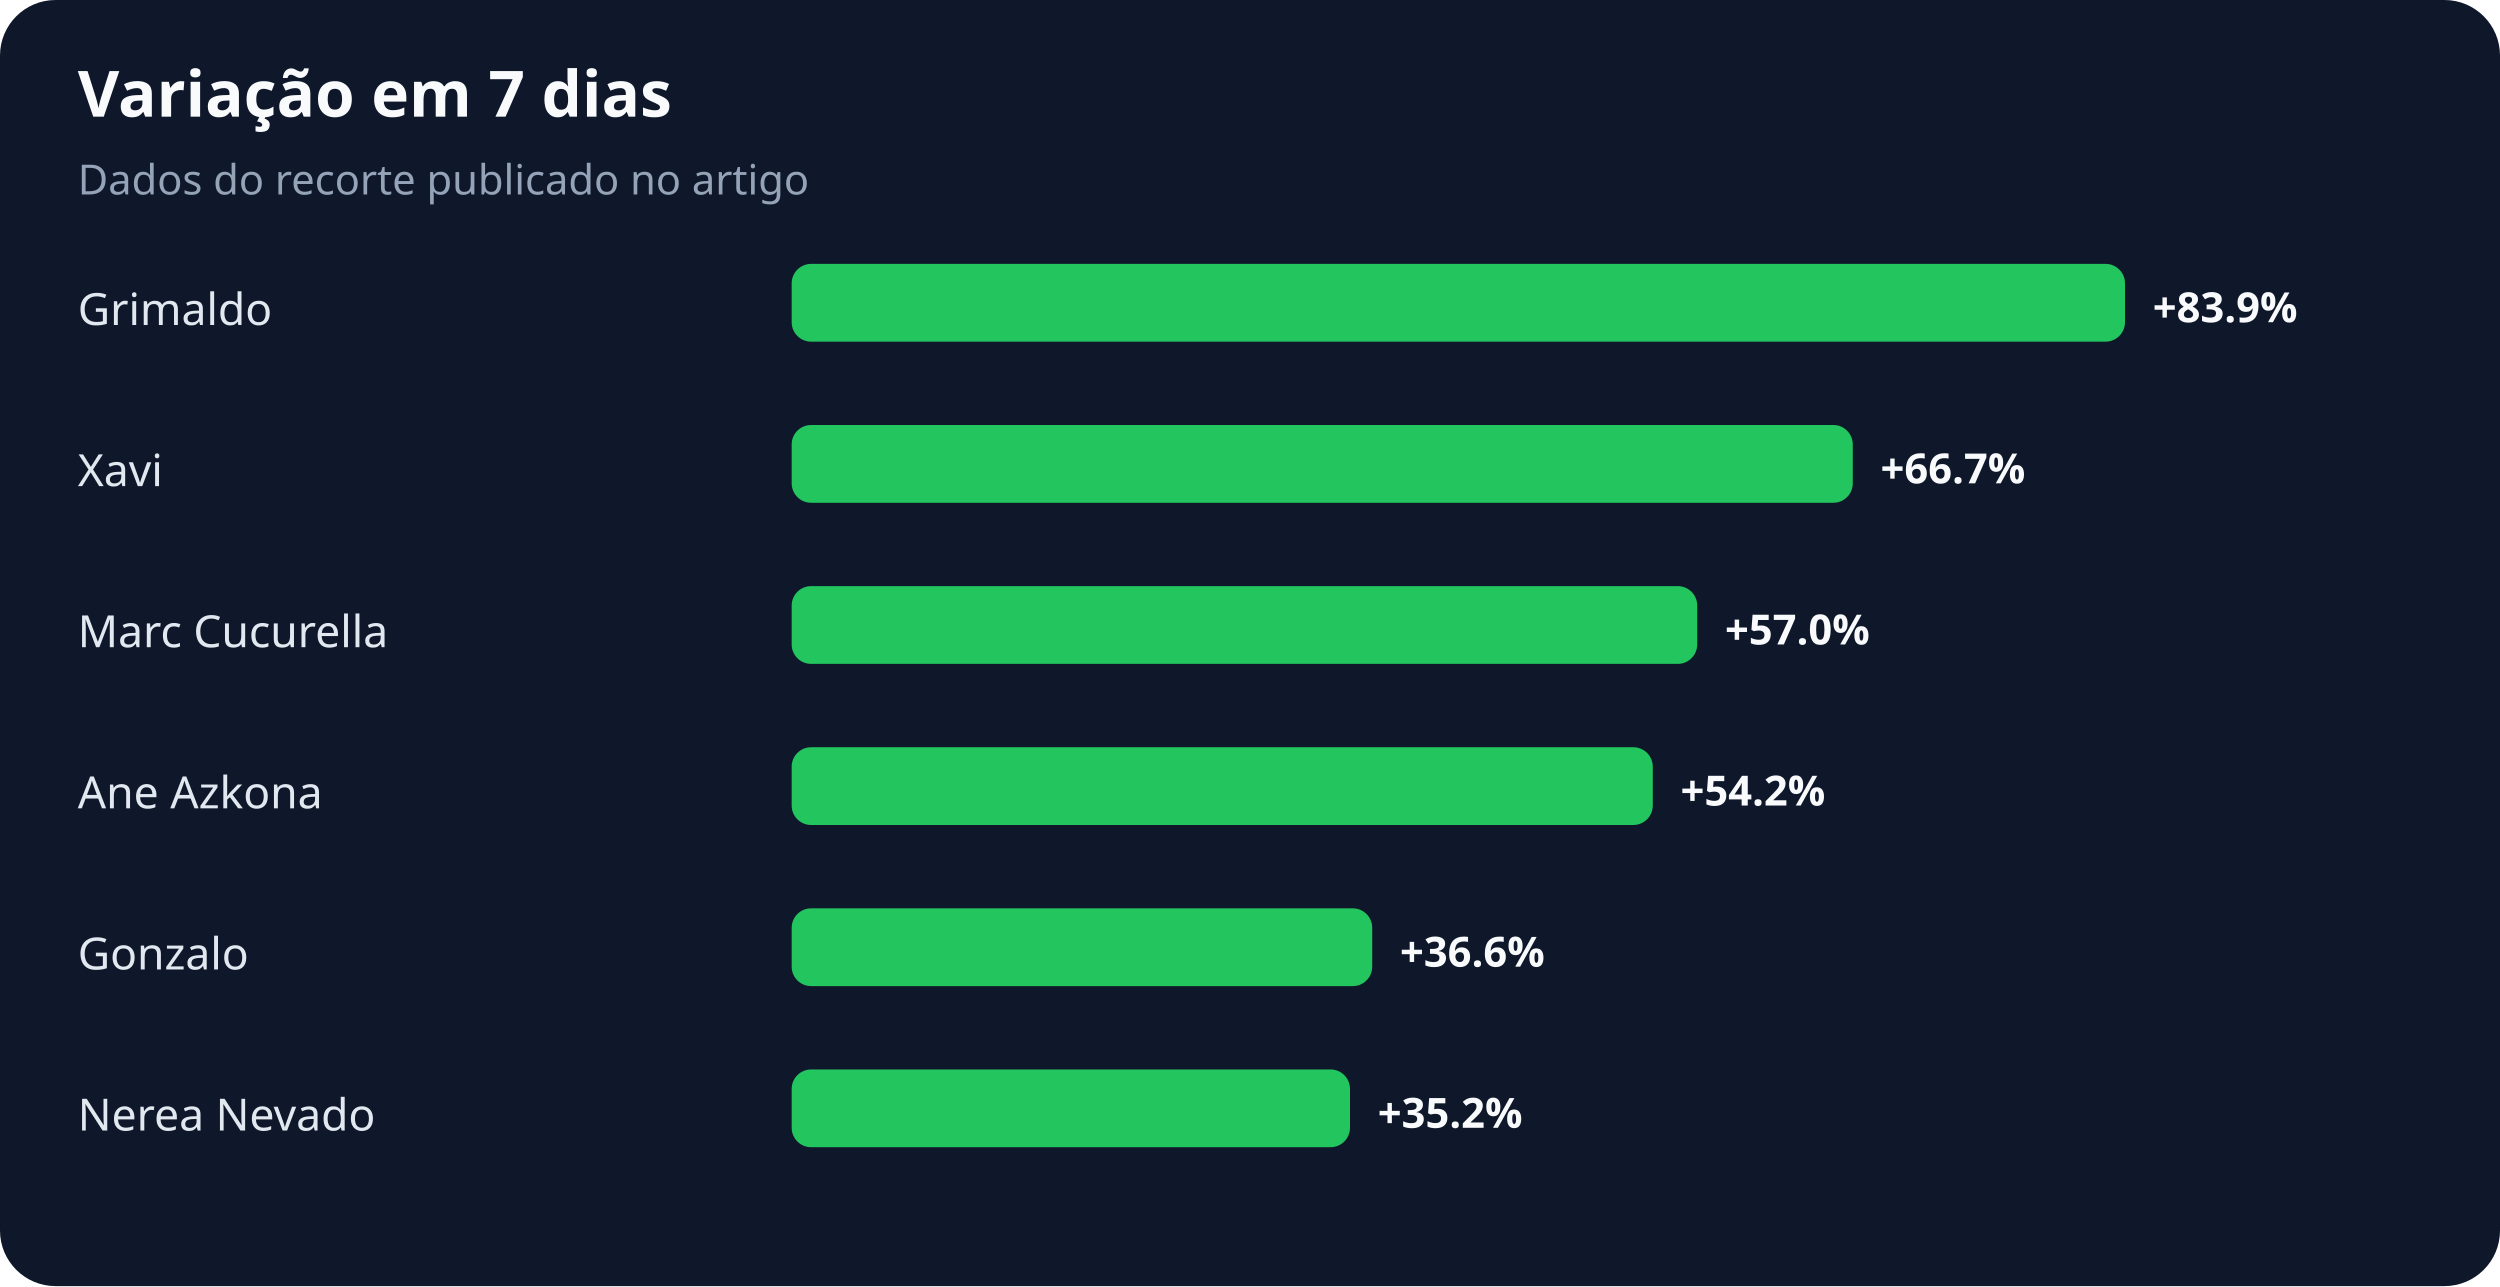
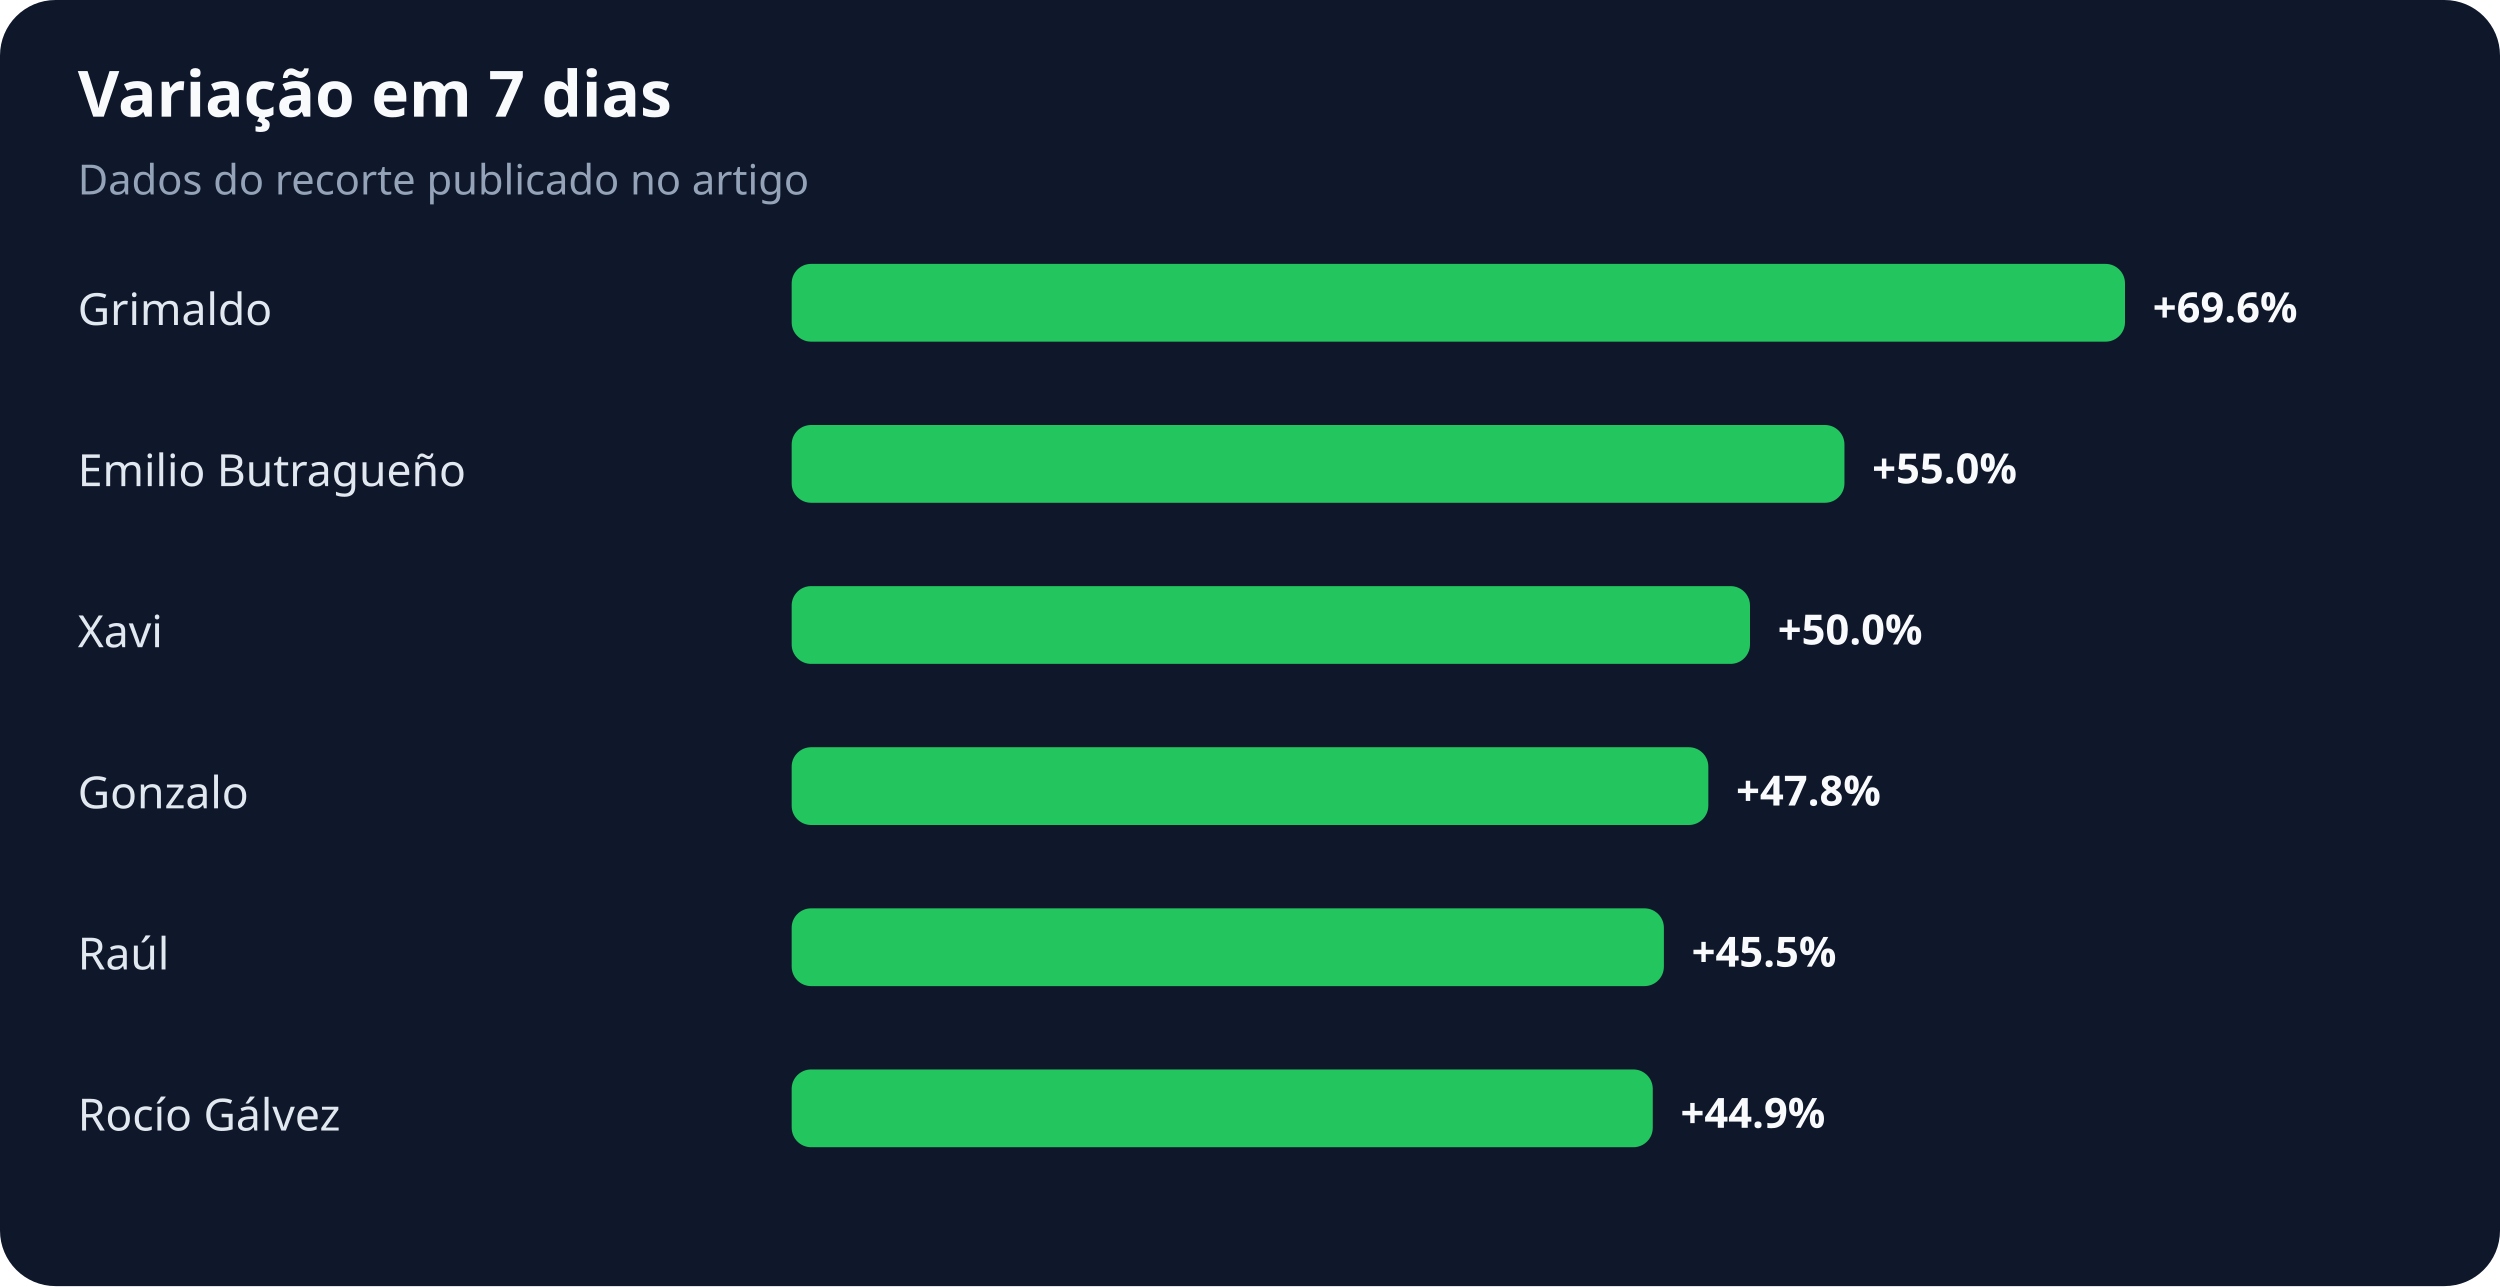
<svg xmlns="http://www.w3.org/2000/svg" width="900" height="463" viewBox="0 0 900 463" role="img" aria-labelledby="title desc">
  <rect width="100%" height="100%" rx="20" fill="#0f172a" />
  <text x="28" y="42" fill="#f8fafc" font-family="system-ui,sans-serif" font-size="23" font-weight="700">Variação em 7 dias</text>
  <text x="28" y="70" fill="#94a3b8" font-family="system-ui,sans-serif" font-size="15">Dados do recorte publicado no artigo</text>
  <text x="28" y="117" fill="#e2e8f0" font-family="system-ui,sans-serif" font-size="16">Grimaldo</text>
  <rect x="285" y="95" width="480" height="28" rx="7" fill="#22c55e" />
-   <text x="775" y="116" fill="#f8fafc" font-family="system-ui,sans-serif" font-size="15" font-weight="700">+83.9%</text>
-   <text x="28" y="175" fill="#e2e8f0" font-family="system-ui,sans-serif" font-size="16">Xavi</text>
-   <rect x="285" y="153" width="382" height="28" rx="7" fill="#22c55e" />
-   <text x="677" y="174" fill="#f8fafc" font-family="system-ui,sans-serif" font-size="15" font-weight="700">+66.7%</text>
-   <text x="28" y="233" fill="#e2e8f0" font-family="system-ui,sans-serif" font-size="16">Marc Cucurella</text>
-   <rect x="285" y="211" width="326" height="28" rx="7" fill="#22c55e" />
-   <text x="621" y="232" fill="#f8fafc" font-family="system-ui,sans-serif" font-size="15" font-weight="700">+57.0%</text>
-   <text x="28" y="291" fill="#e2e8f0" font-family="system-ui,sans-serif" font-size="16">Ane Azkona</text>
-   <rect x="285" y="269" width="310" height="28" rx="7" fill="#22c55e" />
-   <text x="605" y="290" fill="#f8fafc" font-family="system-ui,sans-serif" font-size="15" font-weight="700">+54.2%</text>
-   <text x="28" y="349" fill="#e2e8f0" font-family="system-ui,sans-serif" font-size="16">Gonzalo</text>
-   <rect x="285" y="327" width="209" height="28" rx="7" fill="#22c55e" />
-   <text x="504" y="348" fill="#f8fafc" font-family="system-ui,sans-serif" font-size="15" font-weight="700">+36.6%</text>
-   <text x="28" y="407" fill="#e2e8f0" font-family="system-ui,sans-serif" font-size="16">Nerea Nevado</text>
-   <rect x="285" y="385" width="201" height="28" rx="7" fill="#22c55e" />
-   <text x="496" y="406" fill="#f8fafc" font-family="system-ui,sans-serif" font-size="15" font-weight="700">+35.2%</text>
+   <text x="775" y="116" fill="#f8fafc" font-family="system-ui,sans-serif" font-size="15" font-weight="700">+69.6%</text>
+   <text x="28" y="175" fill="#e2e8f0" font-family="system-ui,sans-serif" font-size="16">Emilio Butragueño</text>
+   <rect x="285" y="153" width="379" height="28" rx="7" fill="#22c55e" />
+   <text x="674" y="174" fill="#f8fafc" font-family="system-ui,sans-serif" font-size="15" font-weight="700">+55.0%</text>
+   <text x="28" y="233" fill="#e2e8f0" font-family="system-ui,sans-serif" font-size="16">Xavi</text>
+   <rect x="285" y="211" width="345" height="28" rx="7" fill="#22c55e" />
+   <text x="640" y="232" fill="#f8fafc" font-family="system-ui,sans-serif" font-size="15" font-weight="700">+50.0%</text>
+   <text x="28" y="291" fill="#e2e8f0" font-family="system-ui,sans-serif" font-size="16">Gonzalo</text>
+   <rect x="285" y="269" width="330" height="28" rx="7" fill="#22c55e" />
+   <text x="625" y="290" fill="#f8fafc" font-family="system-ui,sans-serif" font-size="15" font-weight="700">+47.8%</text>
+   <text x="28" y="349" fill="#e2e8f0" font-family="system-ui,sans-serif" font-size="16">Raúl</text>
+   <rect x="285" y="327" width="314" height="28" rx="7" fill="#22c55e" />
+   <text x="609" y="348" fill="#f8fafc" font-family="system-ui,sans-serif" font-size="15" font-weight="700">+45.5%</text>
+   <text x="28" y="407" fill="#e2e8f0" font-family="system-ui,sans-serif" font-size="16">Rocío Gálvez</text>
+   <rect x="285" y="385" width="310" height="28" rx="7" fill="#22c55e" />
+   <text x="605" y="406" fill="#f8fafc" font-family="system-ui,sans-serif" font-size="15" font-weight="700">+44.9%</text>
</svg>
